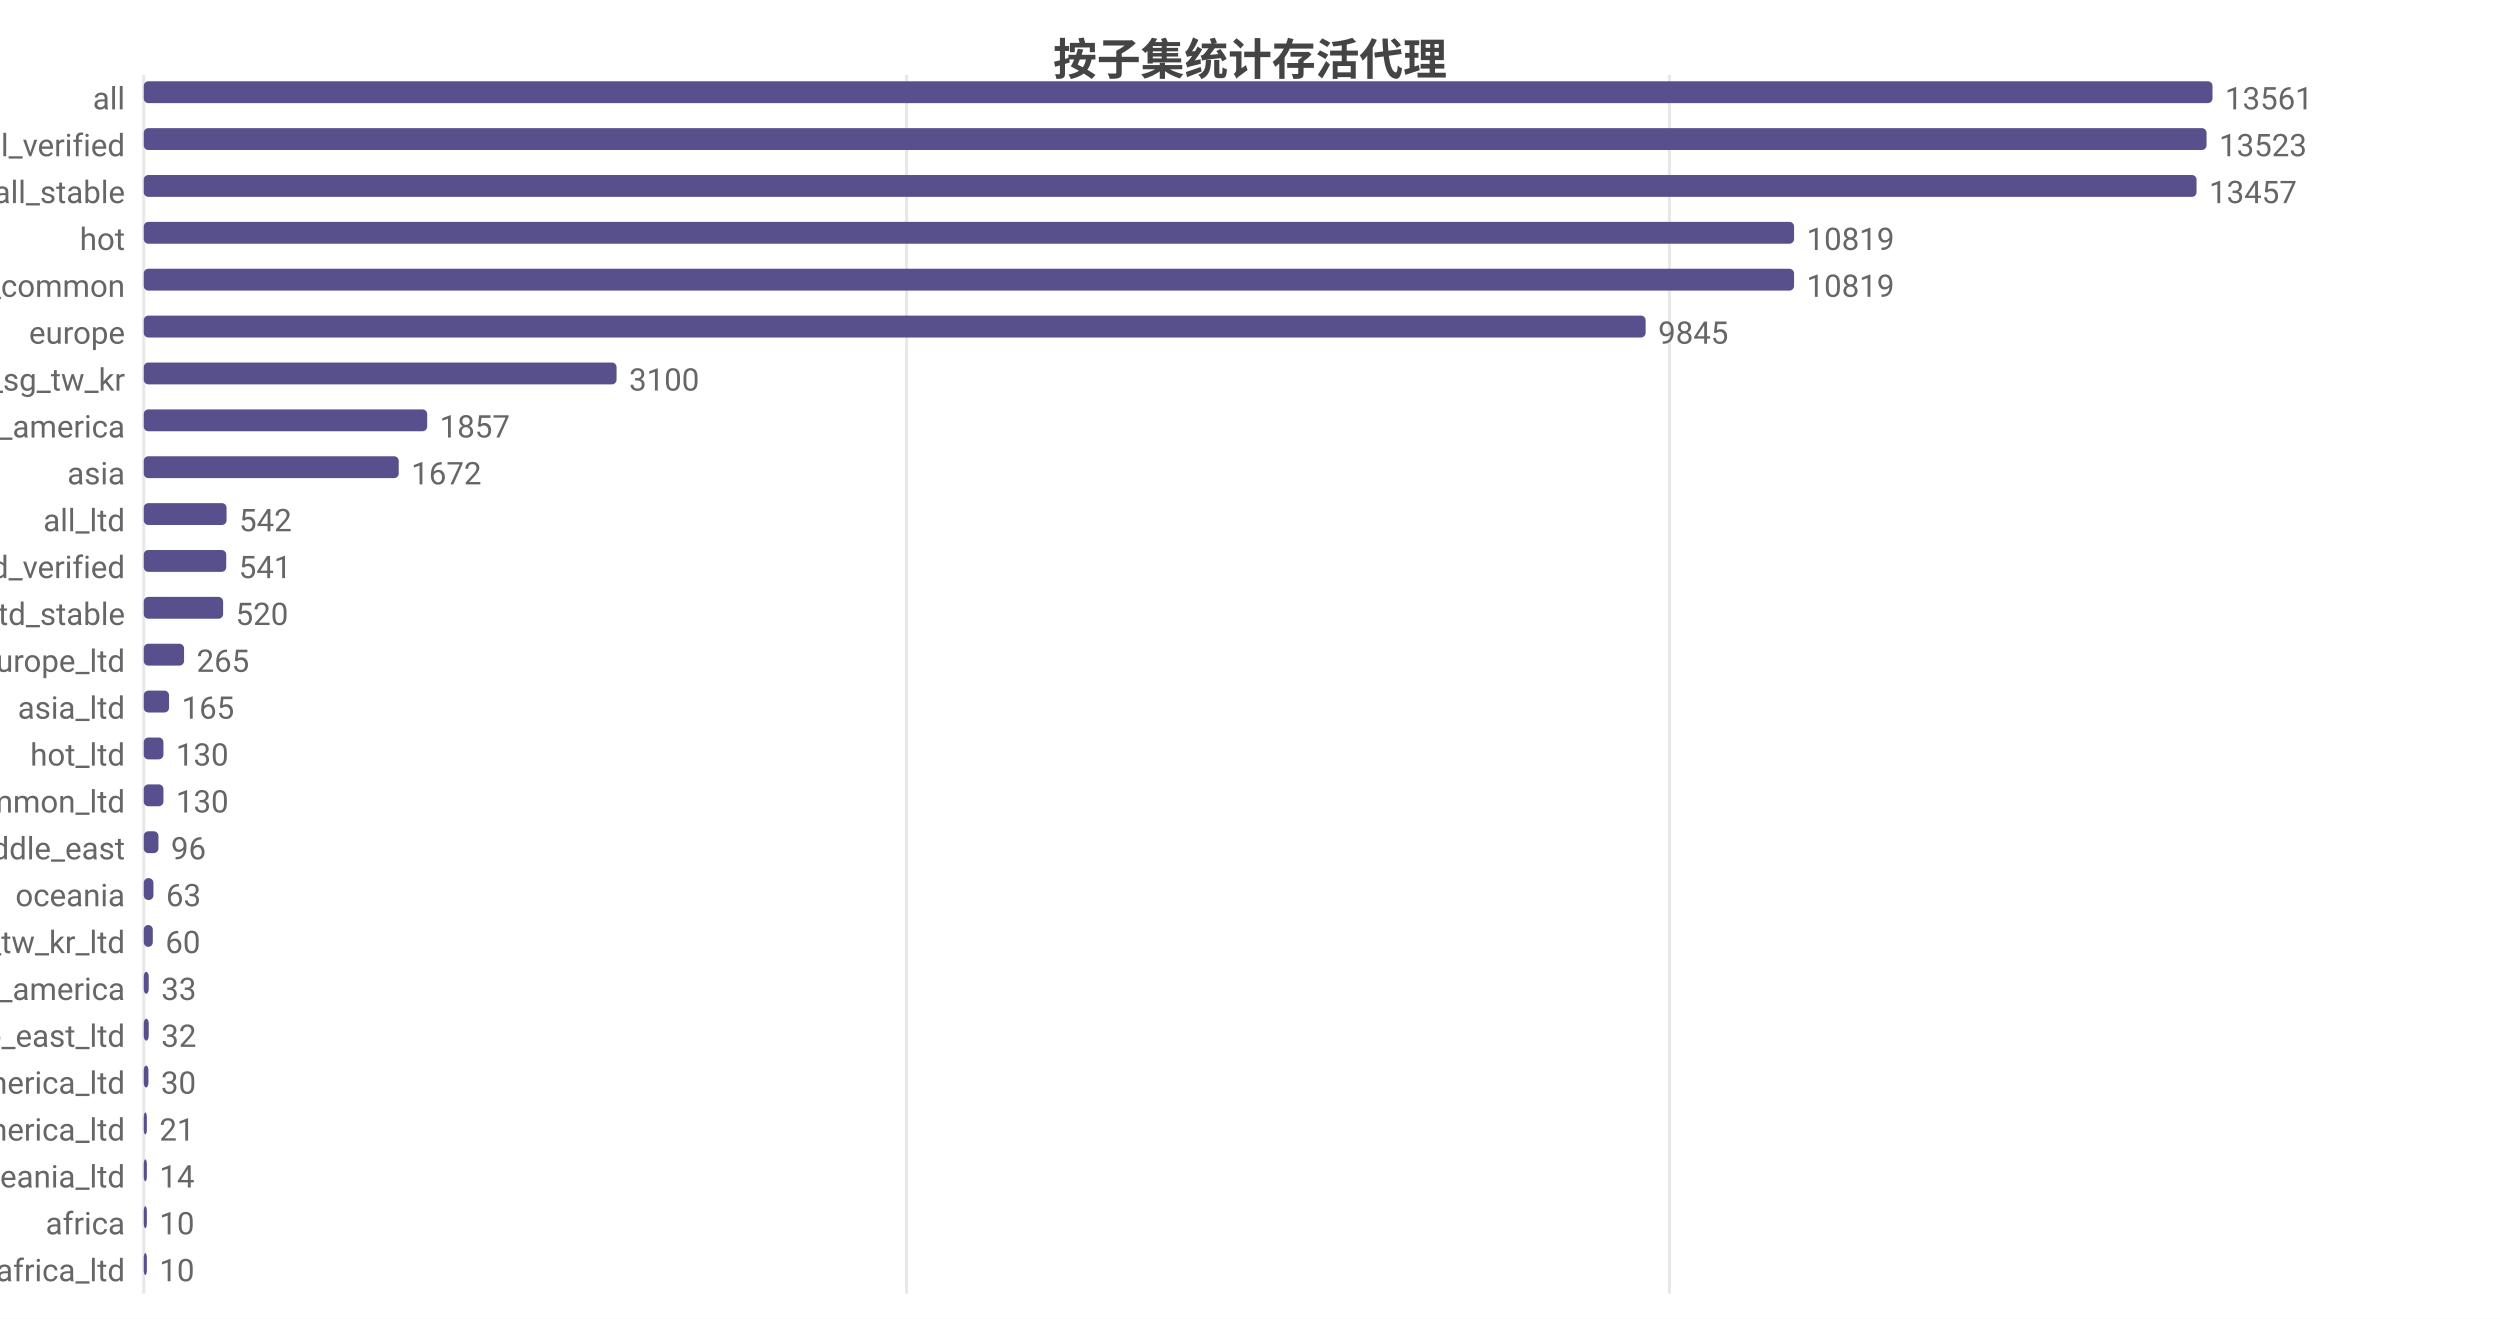
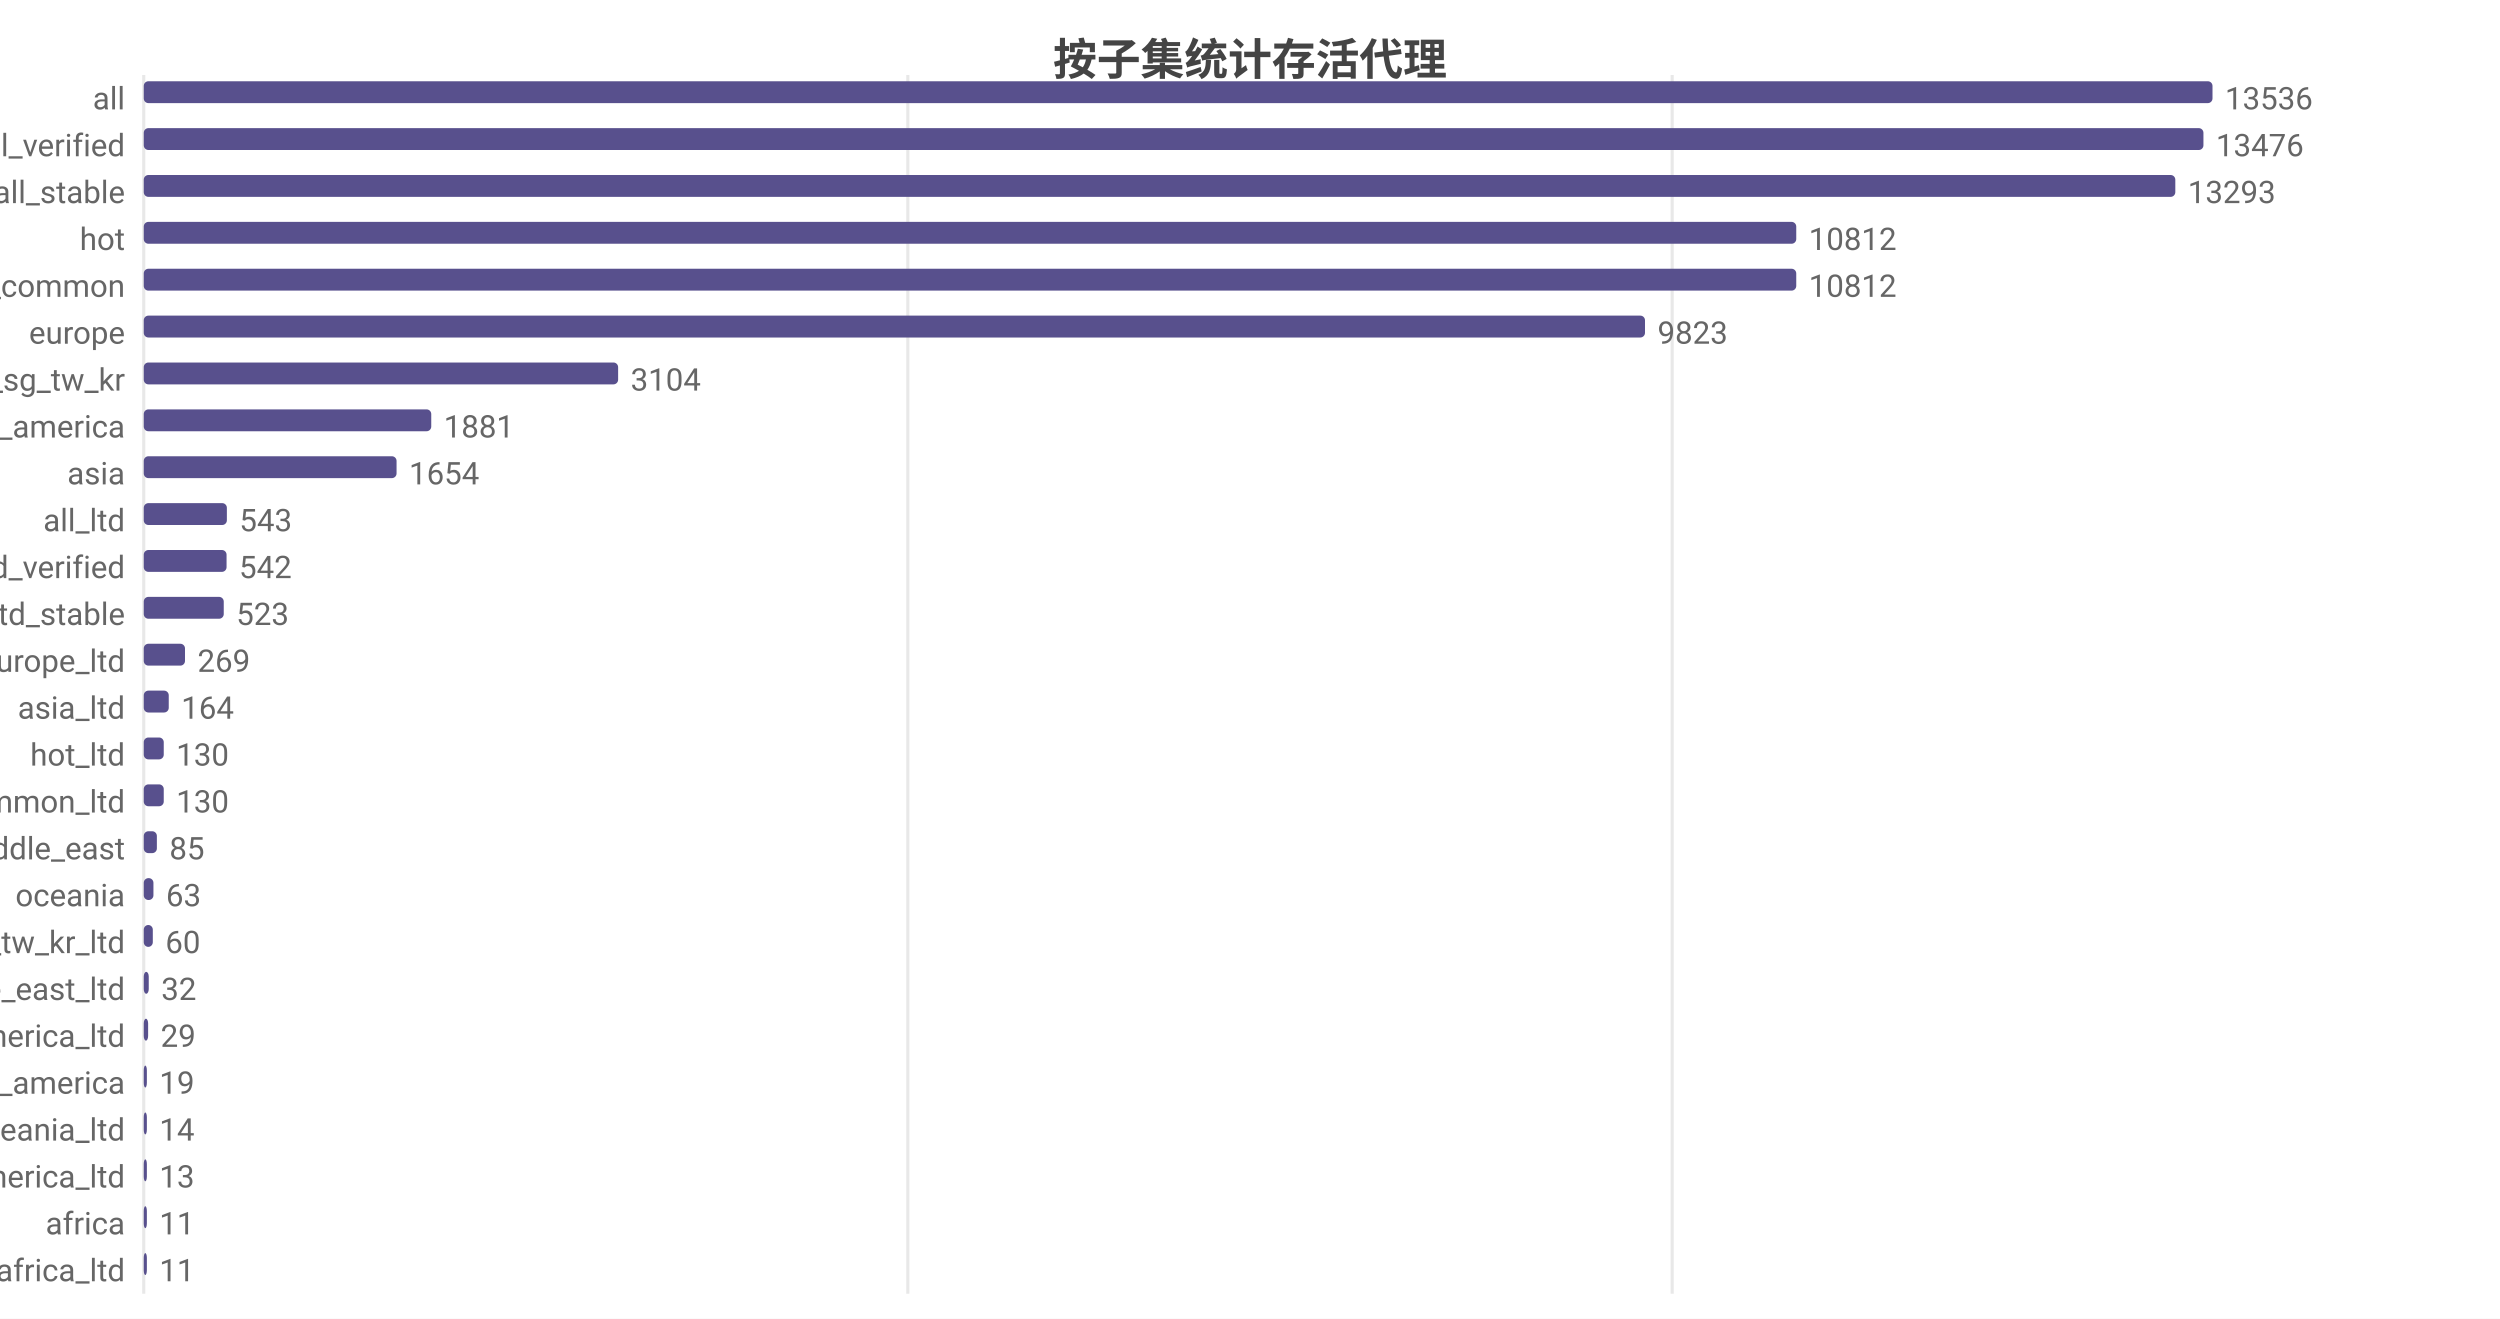
<svg xmlns="http://www.w3.org/2000/svg" width="800" height="422" viewBox="0 0 800 422">
  <rect width="800" height="422" fill="#ffffff" />
  <style>text{font-family:system-ui,-apple-system,'Segoe UI',Roboto,'PingFang SC','Microsoft YaHei','Noto Sans CJK SC',sans-serif}.g{stroke:#e8e8e8;stroke-width:1}.a{stroke:#999;stroke-width:1}.t{font-size:10px;fill:#666}.m{font-size:10px;text-anchor:middle;fill:#666}.e{font-size:10px;text-anchor:end;fill:#666}.l{font-size:11px;fill:#333}.tt{font-size:14px;font-weight:600;text-anchor:middle;fill:#444}.em{font-size:13px;text-anchor:middle;fill:#999}</style>
  <text class="tt" x="400.0" y="24">按子集统计存活代理</text>
  <line class="g" x1="46" y1="24" x2="46" y2="414" />
-   <line class="g" x1="290.1" y1="24" x2="290.1" y2="414" />
-   <line class="g" x1="534.2" y1="24" x2="534.2" y2="414" />
+   <line class="g" x1="290.5" y1="24" x2="290.5" y2="414" />
+   <line class="g" x1="535.1" y1="24" x2="535.1" y2="414" />
  <text class="e" x="40" y="35">all</text>
  <rect x="46" y="26" width="662" height="7" fill="#58508d" rx="1.5" />
-   <text class="t" x="712" y="35">13561</text>
+   <text class="t" x="712" y="35">13536</text>
  <text class="e" x="40" y="50">all_verified</text>
-   <rect x="46" y="41" width="660.1" height="7" fill="#58508d" rx="1.5" />
-   <text class="t" x="710.1" y="50">13523</text>
+   <rect x="46" y="41" width="659.1" height="7" fill="#58508d" rx="1.5" />
+   <text class="t" x="709.1" y="50">13476</text>
  <text class="e" x="40" y="65">all_stable</text>
-   <rect x="46" y="56" width="656.9" height="7" fill="#58508d" rx="1.5" />
-   <text class="t" x="706.9" y="65">13457</text>
+   <rect x="46" y="56" width="650.1" height="7" fill="#58508d" rx="1.5" />
+   <text class="t" x="700.1" y="65">13293</text>
  <text class="e" x="40" y="80">hot</text>
-   <rect x="46" y="71" width="528.1" height="7" fill="#58508d" rx="1.5" />
-   <text class="t" x="578.1" y="80">10819</text>
+   <rect x="46" y="71" width="528.8" height="7" fill="#58508d" rx="1.5" />
+   <text class="t" x="578.8" y="80">10812</text>
  <text class="e" x="40" y="95">cn_common</text>
-   <rect x="46" y="86" width="528.1" height="7" fill="#58508d" rx="1.5" />
-   <text class="t" x="578.1" y="95">10819</text>
+   <rect x="46" y="86" width="528.8" height="7" fill="#58508d" rx="1.5" />
+   <text class="t" x="578.8" y="95">10812</text>
  <text class="e" x="40" y="110">europe</text>
-   <rect x="46" y="101" width="480.6" height="7" fill="#58508d" rx="1.5" />
-   <text class="t" x="530.6" y="110">9845</text>
+   <rect x="46" y="101" width="480.4" height="7" fill="#58508d" rx="1.5" />
+   <text class="t" x="530.4" y="110">9823</text>
  <text class="e" x="40" y="125">hk_us_jp_sg_tw_kr</text>
-   <rect x="46" y="116" width="151.3" height="7" fill="#58508d" rx="1.5" />
-   <text class="t" x="201.3" y="125">3100</text>
+   <rect x="46" y="116" width="151.8" height="7" fill="#58508d" rx="1.5" />
+   <text class="t" x="201.8" y="125">3104</text>
  <text class="e" x="40" y="140">north_america</text>
-   <rect x="46" y="131" width="90.7" height="7" fill="#58508d" rx="1.5" />
-   <text class="t" x="140.7" y="140">1857</text>
+   <rect x="46" y="131" width="92.0" height="7" fill="#58508d" rx="1.5" />
+   <text class="t" x="142.0" y="140">1881</text>
  <text class="e" x="40" y="155">asia</text>
-   <rect x="46" y="146" width="81.6" height="7" fill="#58508d" rx="1.5" />
-   <text class="t" x="131.6" y="155">1672</text>
+   <rect x="46" y="146" width="80.9" height="7" fill="#58508d" rx="1.5" />
+   <text class="t" x="130.9" y="155">1654</text>
  <text class="e" x="40" y="170">all_ltd</text>
-   <rect x="46" y="161" width="26.5" height="7" fill="#58508d" rx="1.5" />
-   <text class="t" x="76.5" y="170">542</text>
+   <rect x="46" y="161" width="26.6" height="7" fill="#58508d" rx="1.5" />
+   <text class="t" x="76.6" y="170">543</text>
  <text class="e" x="40" y="185">all_ltd_verified</text>
-   <rect x="46" y="176" width="26.4" height="7" fill="#58508d" rx="1.5" />
-   <text class="t" x="76.4" y="185">541</text>
+   <rect x="46" y="176" width="26.5" height="7" fill="#58508d" rx="1.5" />
+   <text class="t" x="76.5" y="185">542</text>
  <text class="e" x="40" y="200">all_ltd_stable</text>
-   <rect x="46" y="191" width="25.4" height="7" fill="#58508d" rx="1.5" />
-   <text class="t" x="75.4" y="200">520</text>
+   <rect x="46" y="191" width="25.6" height="7" fill="#58508d" rx="1.5" />
+   <text class="t" x="75.6" y="200">523</text>
  <text class="e" x="40" y="215">europe_ltd</text>
-   <rect x="46" y="206" width="12.9" height="7" fill="#58508d" rx="1.5" />
-   <text class="t" x="62.9" y="215">265</text>
+   <rect x="46" y="206" width="13.2" height="7" fill="#58508d" rx="1.5" />
+   <text class="t" x="63.2" y="215">269</text>
  <text class="e" x="40" y="230">asia_ltd</text>
-   <rect x="46" y="221" width="8.1" height="7" fill="#58508d" rx="1.5" />
-   <text class="t" x="58.1" y="230">165</text>
+   <rect x="46" y="221" width="8.0" height="7" fill="#58508d" rx="1.5" />
+   <text class="t" x="58.0" y="230">164</text>
  <text class="e" x="40" y="245">hot_ltd</text>
-   <rect x="46" y="236" width="6.3" height="7" fill="#58508d" rx="1.5" />
-   <text class="t" x="56.3" y="245">130</text>
+   <rect x="46" y="236" width="6.4" height="7" fill="#58508d" rx="1.5" />
+   <text class="t" x="56.4" y="245">130</text>
  <text class="e" x="40" y="260">cn_common_ltd</text>
-   <rect x="46" y="251" width="6.3" height="7" fill="#58508d" rx="1.5" />
-   <text class="t" x="56.3" y="260">130</text>
+   <rect x="46" y="251" width="6.4" height="7" fill="#58508d" rx="1.5" />
+   <text class="t" x="56.4" y="260">130</text>
  <text class="e" x="40" y="275">middle_east</text>
-   <rect x="46" y="266" width="4.7" height="7" fill="#58508d" rx="1.5" />
-   <text class="t" x="54.7" y="275">96</text>
+   <rect x="46" y="266" width="4.2" height="7" fill="#58508d" rx="1.5" />
+   <text class="t" x="54.2" y="275">85</text>
  <text class="e" x="40" y="290">oceania</text>
  <rect x="46" y="281" width="3.1" height="7" fill="#58508d" rx="1.5" />
  <text class="t" x="53.1" y="290">63</text>
  <text class="e" x="40" y="305">hk_us_jp_sg_tw_kr_ltd</text>
  <rect x="46" y="296" width="2.9" height="7" fill="#58508d" rx="1.5" />
  <text class="t" x="52.9" y="305">60</text>
-   <text class="e" x="40" y="320">south_america</text>
+   <text class="e" x="40" y="320">middle_east_ltd</text>
  <rect x="46" y="311" width="1.6" height="7" fill="#58508d" rx="1.5" />
-   <text class="t" x="51.6" y="320">33</text>
-   <text class="e" x="40" y="335">middle_east_ltd</text>
-   <rect x="46" y="326" width="1.6" height="7" fill="#58508d" rx="1.5" />
-   <text class="t" x="51.6" y="335">32</text>
-   <text class="e" x="40" y="350">north_america_ltd</text>
-   <rect x="46" y="341" width="1.5" height="7" fill="#58508d" rx="1.5" />
-   <text class="t" x="51.5" y="350">30</text>
-   <text class="e" x="40" y="365">south_america_ltd</text>
-   <rect x="46" y="356" width="1.0" height="7" fill="#58508d" rx="1.5" />
-   <text class="t" x="51.0" y="365">21</text>
-   <text class="e" x="40" y="380">oceania_ltd</text>
+   <text class="t" x="51.6" y="320">32</text>
+   <text class="e" x="40" y="335">north_america_ltd</text>
+   <rect x="46" y="326" width="1.4" height="7" fill="#58508d" rx="1.5" />
+   <text class="t" x="51.4" y="335">29</text>
+   <text class="e" x="40" y="350">south_america</text>
+   <rect x="46" y="341" width="1" height="7" fill="#58508d" rx="1.5" />
+   <text class="t" x="51" y="350">19</text>
+   <text class="e" x="40" y="365">oceania_ltd</text>
+   <rect x="46" y="356" width="1" height="7" fill="#58508d" rx="1.5" />
+   <text class="t" x="51" y="365">14</text>
+   <text class="e" x="40" y="380">south_america_ltd</text>
  <rect x="46" y="371" width="1" height="7" fill="#58508d" rx="1.5" />
-   <text class="t" x="51" y="380">14</text>
+   <text class="t" x="51" y="380">13</text>
  <text class="e" x="40" y="395">africa</text>
  <rect x="46" y="386" width="1" height="7" fill="#58508d" rx="1.5" />
-   <text class="t" x="51" y="395">10</text>
+   <text class="t" x="51" y="395">11</text>
  <text class="e" x="40" y="410">africa_ltd</text>
  <rect x="46" y="401" width="1" height="7" fill="#58508d" rx="1.5" />
-   <text class="t" x="51" y="410">10</text>
+   <text class="t" x="51" y="410">11</text>
</svg>
